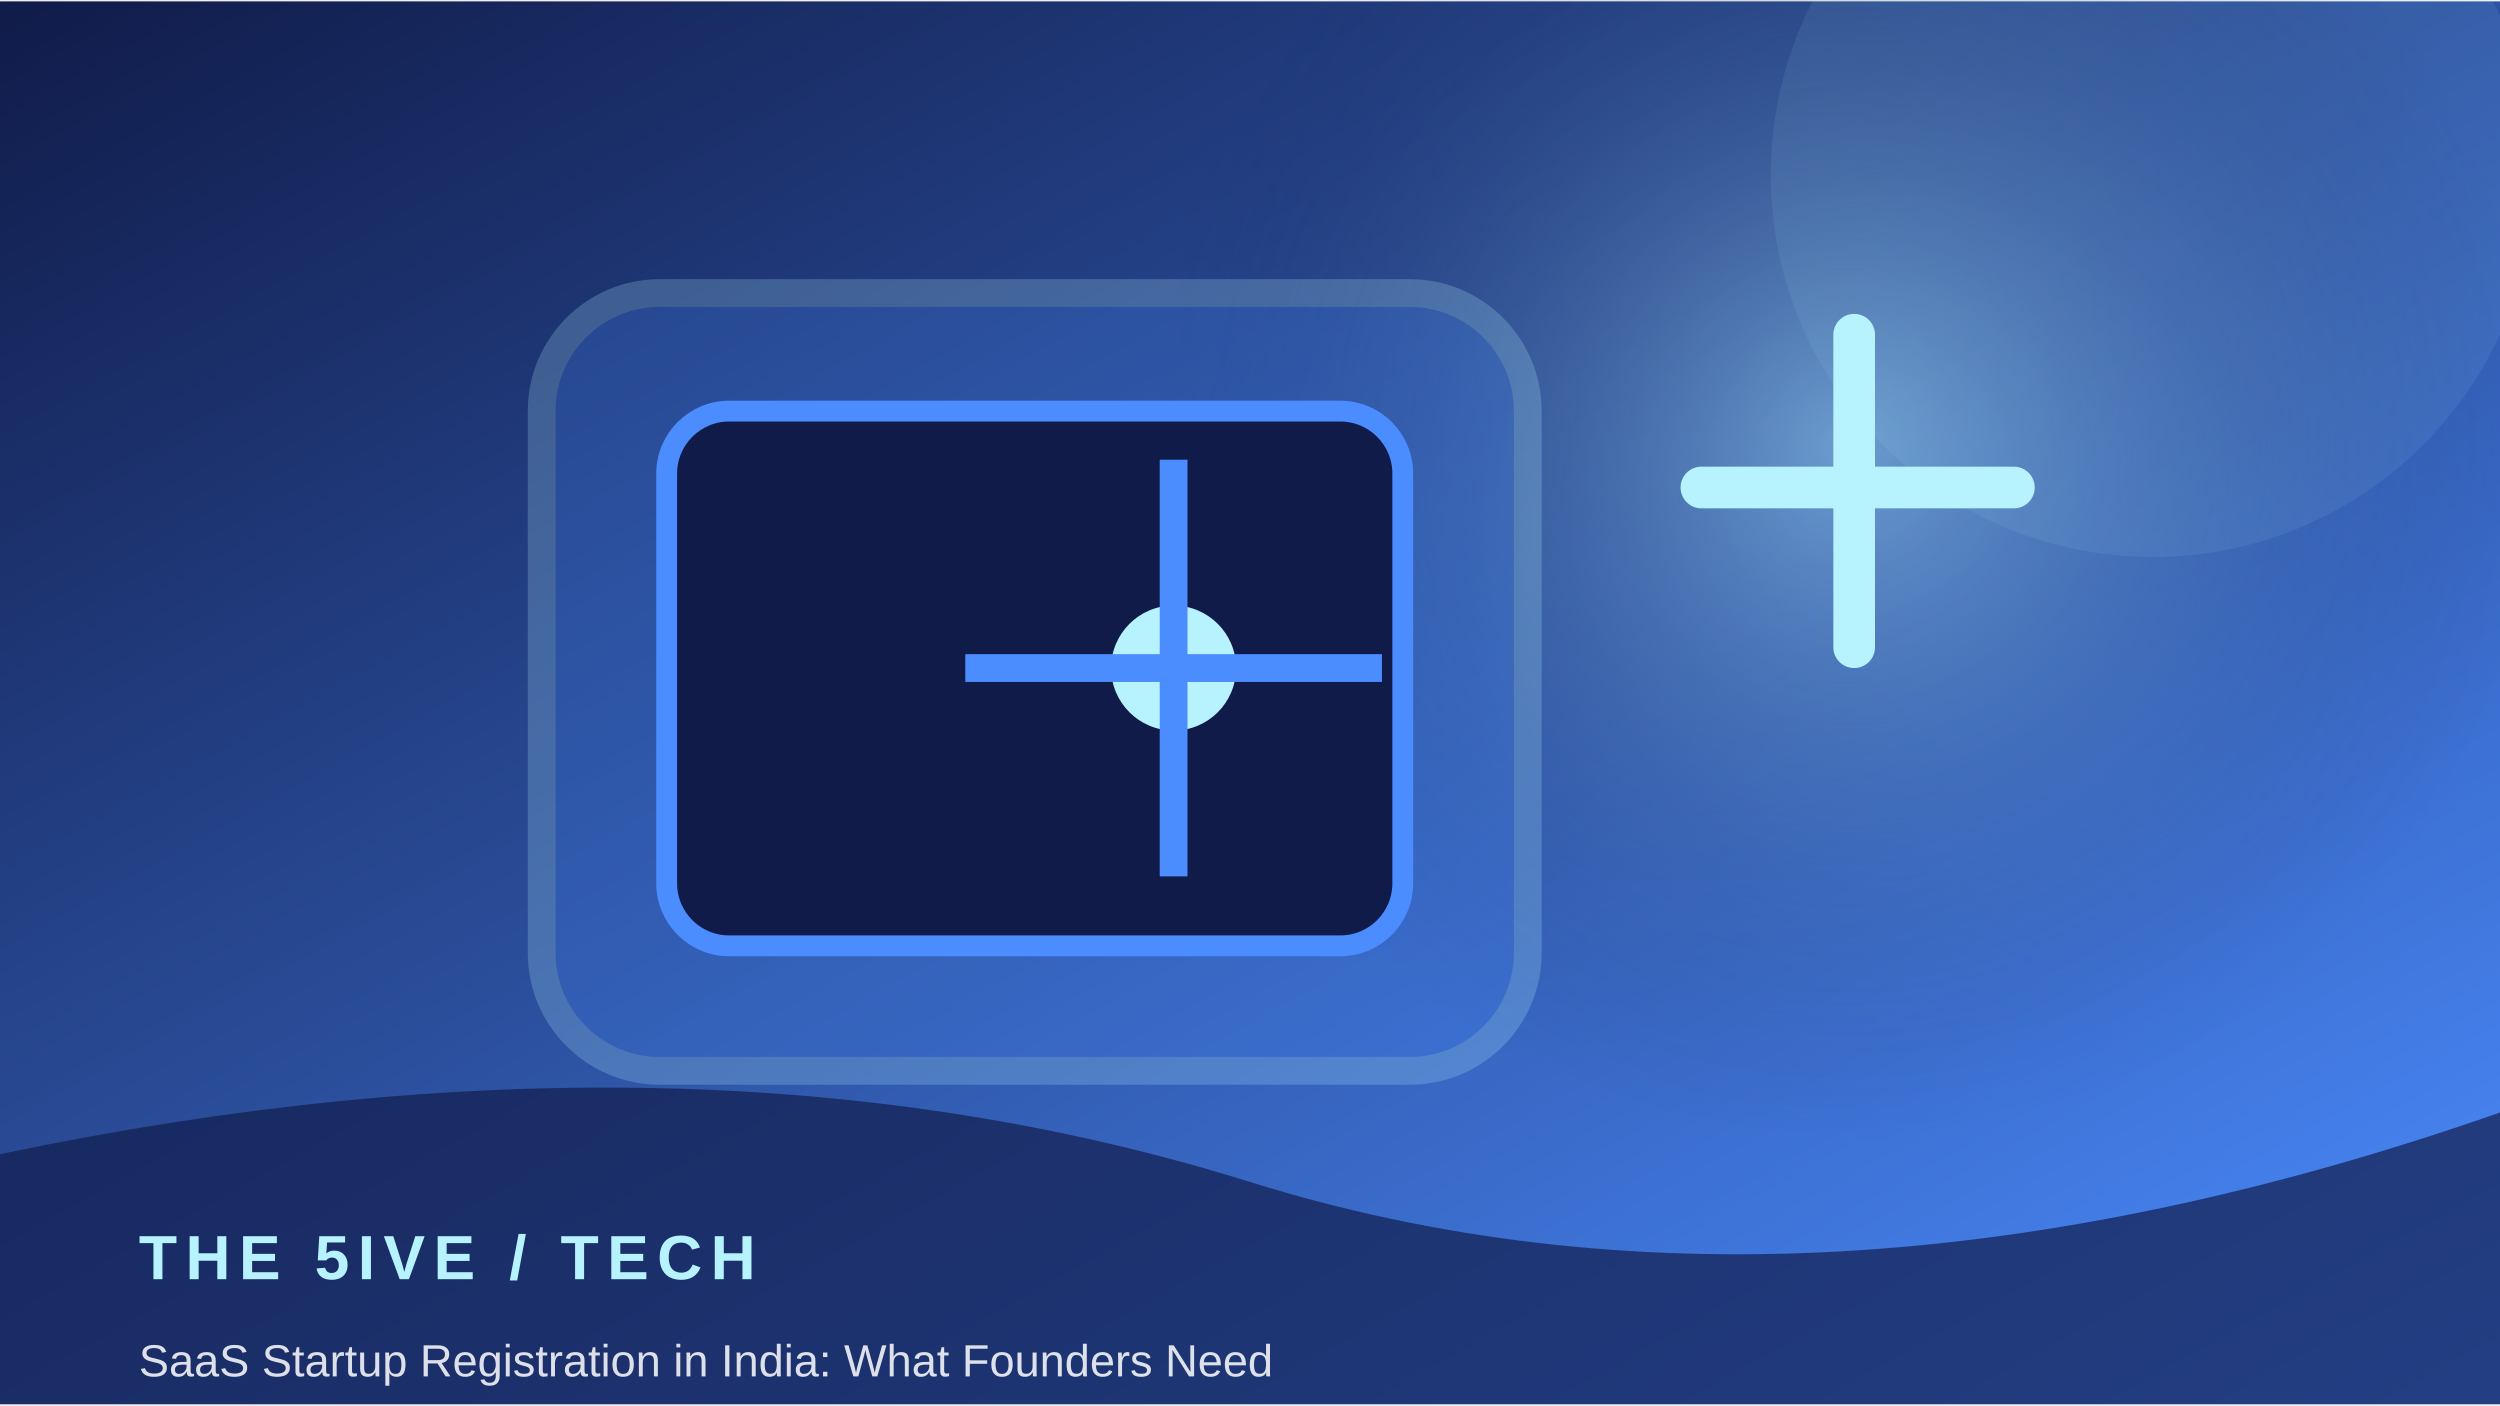
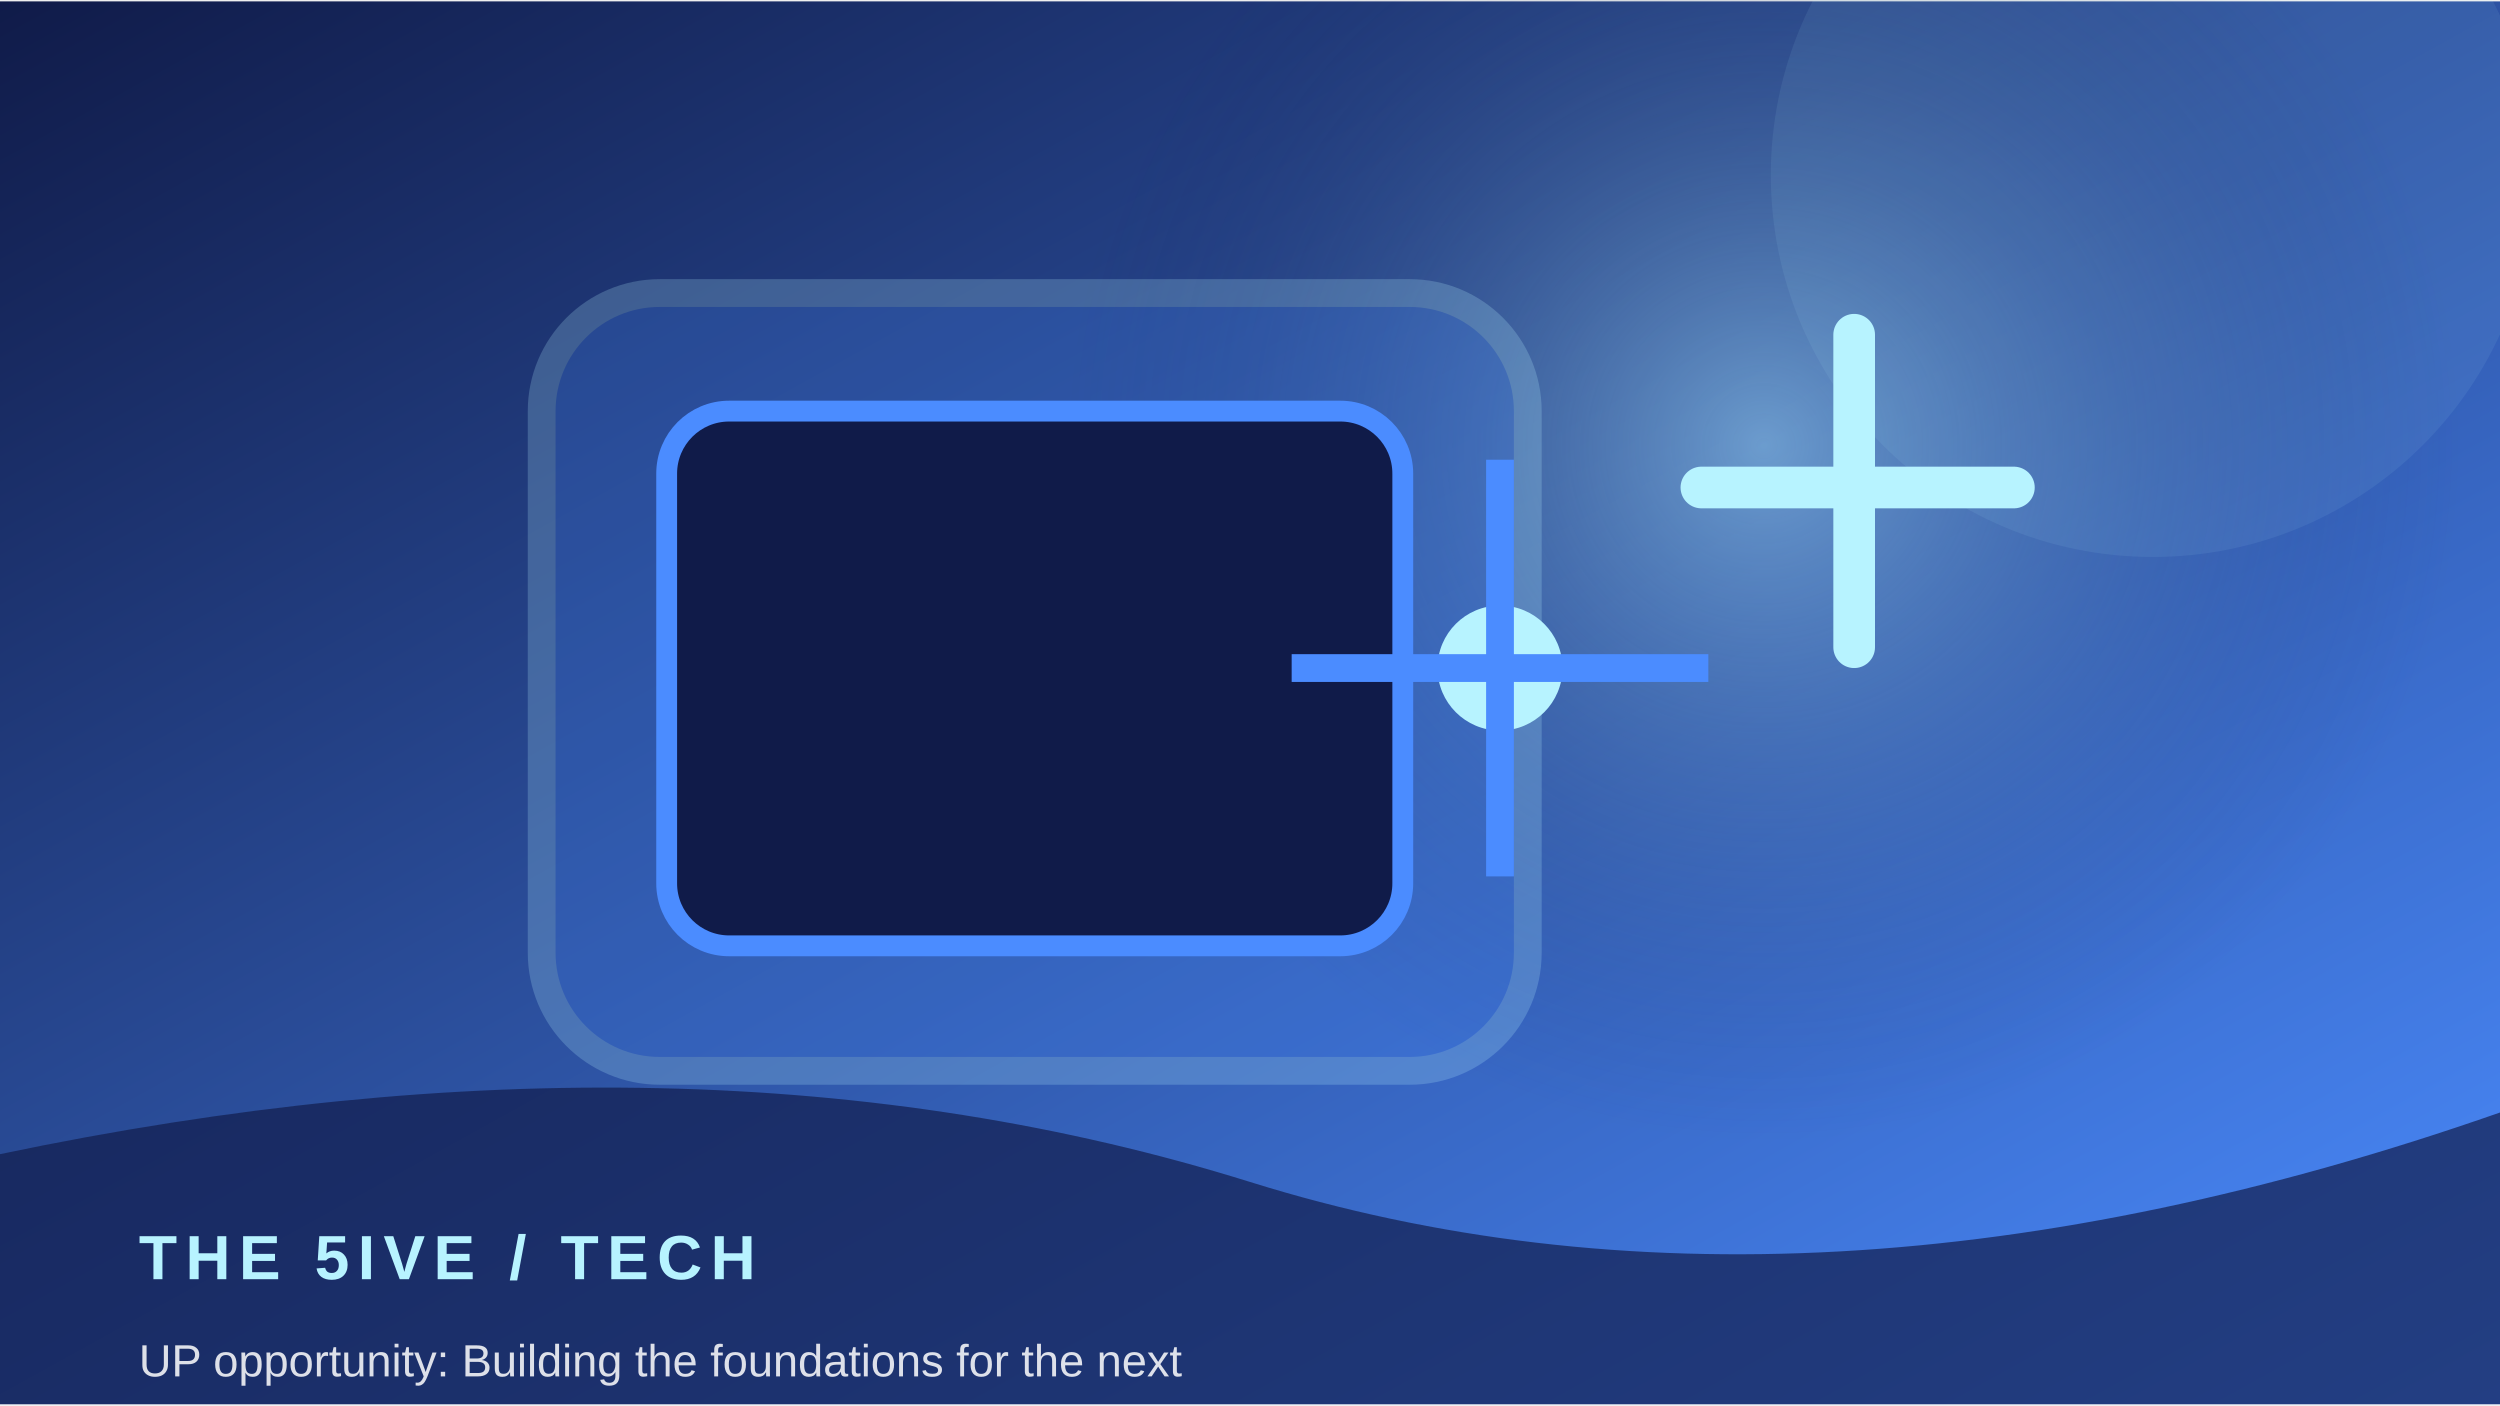
<svg xmlns="http://www.w3.org/2000/svg" width="900" height="506" viewBox="0 0 360 202">
  <defs>
    <linearGradient id="g" x1="0" y1="0" x2="1" y2="1">
      <stop stop-color="#101b49" />
      <stop offset="1" stop-color="#4b8cff" />
    </linearGradient>
    <radialGradient id="r">
      <stop stop-color="#b7f3ff" stop-opacity=".45" />
      <stop offset="1" stop-color="#101b49" stop-opacity="0" />
    </radialGradient>
  </defs>
  <rect width="360" height="202" fill="url(#g)" />
-   <circle cx="266" cy="64" r="100" fill="url(#r)" />
+   <circle cx="254" cy="64" r="100" fill="url(#r)" />
  <circle cx="310" cy="25" r="55" fill="#b7f3ff" opacity=".08" />
  <rect x="78" y="42" width="142" height="112" rx="17" fill="#4b8cff" opacity=".22" stroke="#b7f3ff" stroke-width="4" />
  <rect x="96" y="59" width="106" height="77" rx="9" fill="#101b49" stroke="#4b8cff" stroke-width="3" />
-   <circle cx="169" cy="96" r="9" fill="#b7f3ff" />
-   <path d="M169 66 V126 M139 96 H199" stroke="#4b8cff" stroke-width="4" />
+   <circle cx="216" cy="96" r="9" fill="#b7f3ff" />
+   <path d="M216 66 V126 M186 96 H246" stroke="#4b8cff" stroke-width="4" />
  <path d="M245 70 h45 M267 48 v45" stroke="#b7f3ff" stroke-width="6" stroke-linecap="round" />
  <path d="M0 166 Q100 145 180 170 T360 160 V202 H0Z" fill="#101b49" opacity=".68" />
  <text x="20" y="184" font-family="Arial,sans-serif" font-size="9" font-weight="700" letter-spacing="1.2" fill="#b7f3ff">THE 5IVE  /  TECH</text>
-   <text x="20" y="198" font-family="Arial,sans-serif" font-size="6.5" fill="#ffffff" opacity=".85">SaaS Startup Registration in India: What Founders Need</text>
+   <text x="20" y="198" font-family="Arial,sans-serif" font-size="6.5" fill="#ffffff" opacity=".85">UP opportunity: Building the foundations for the next </text>
</svg>
